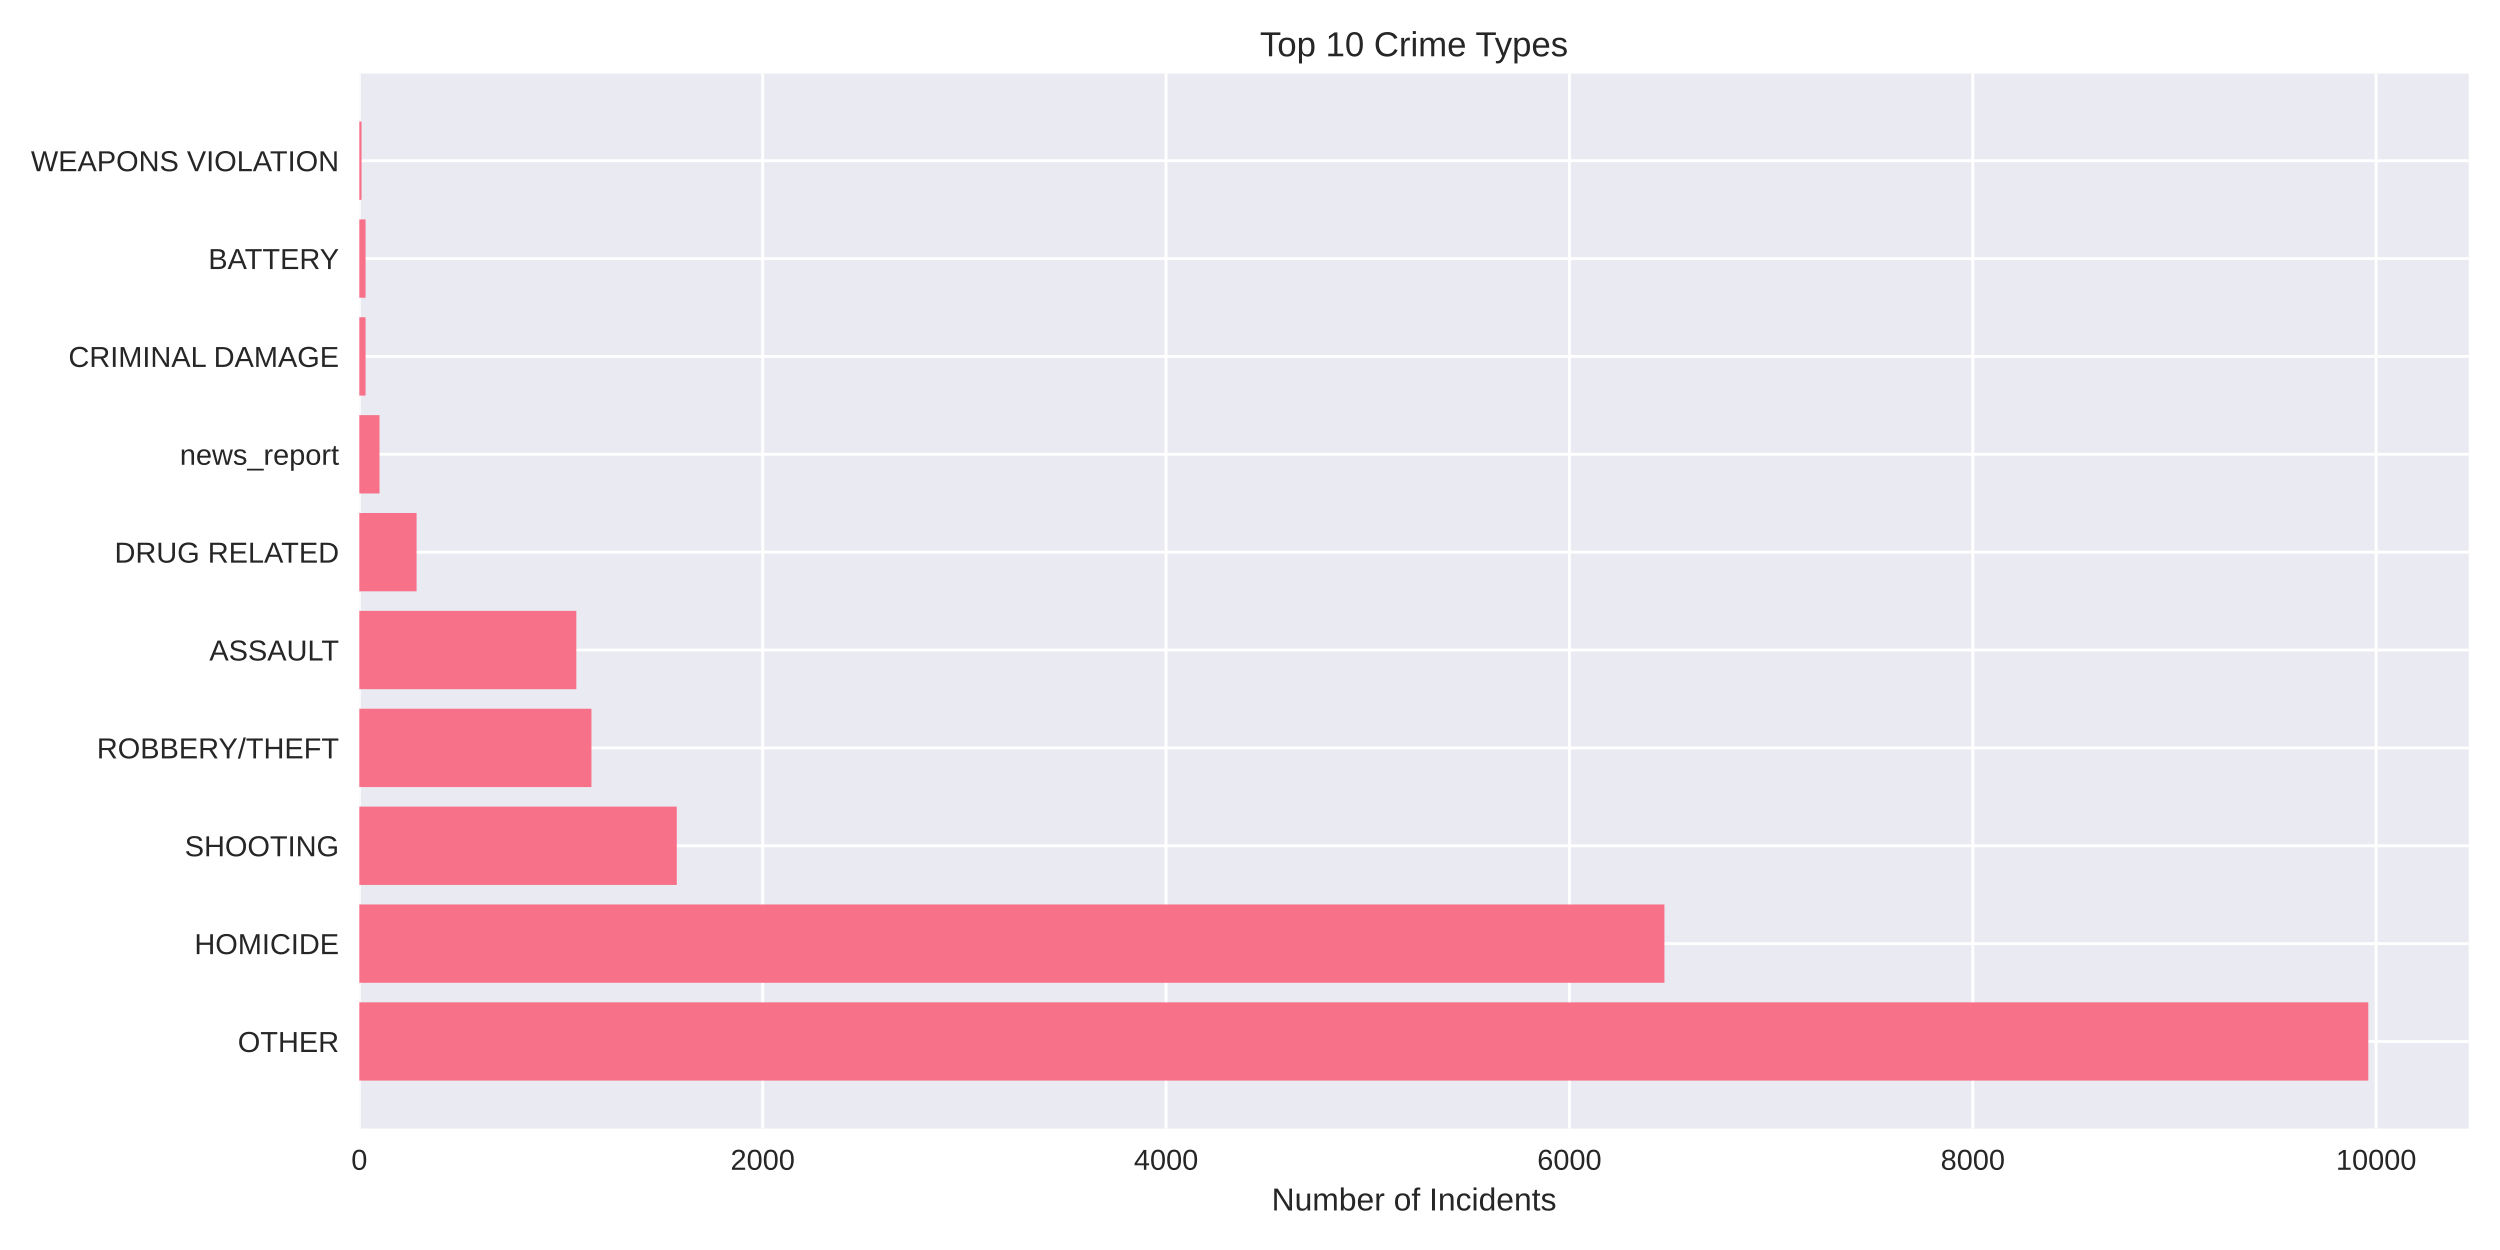
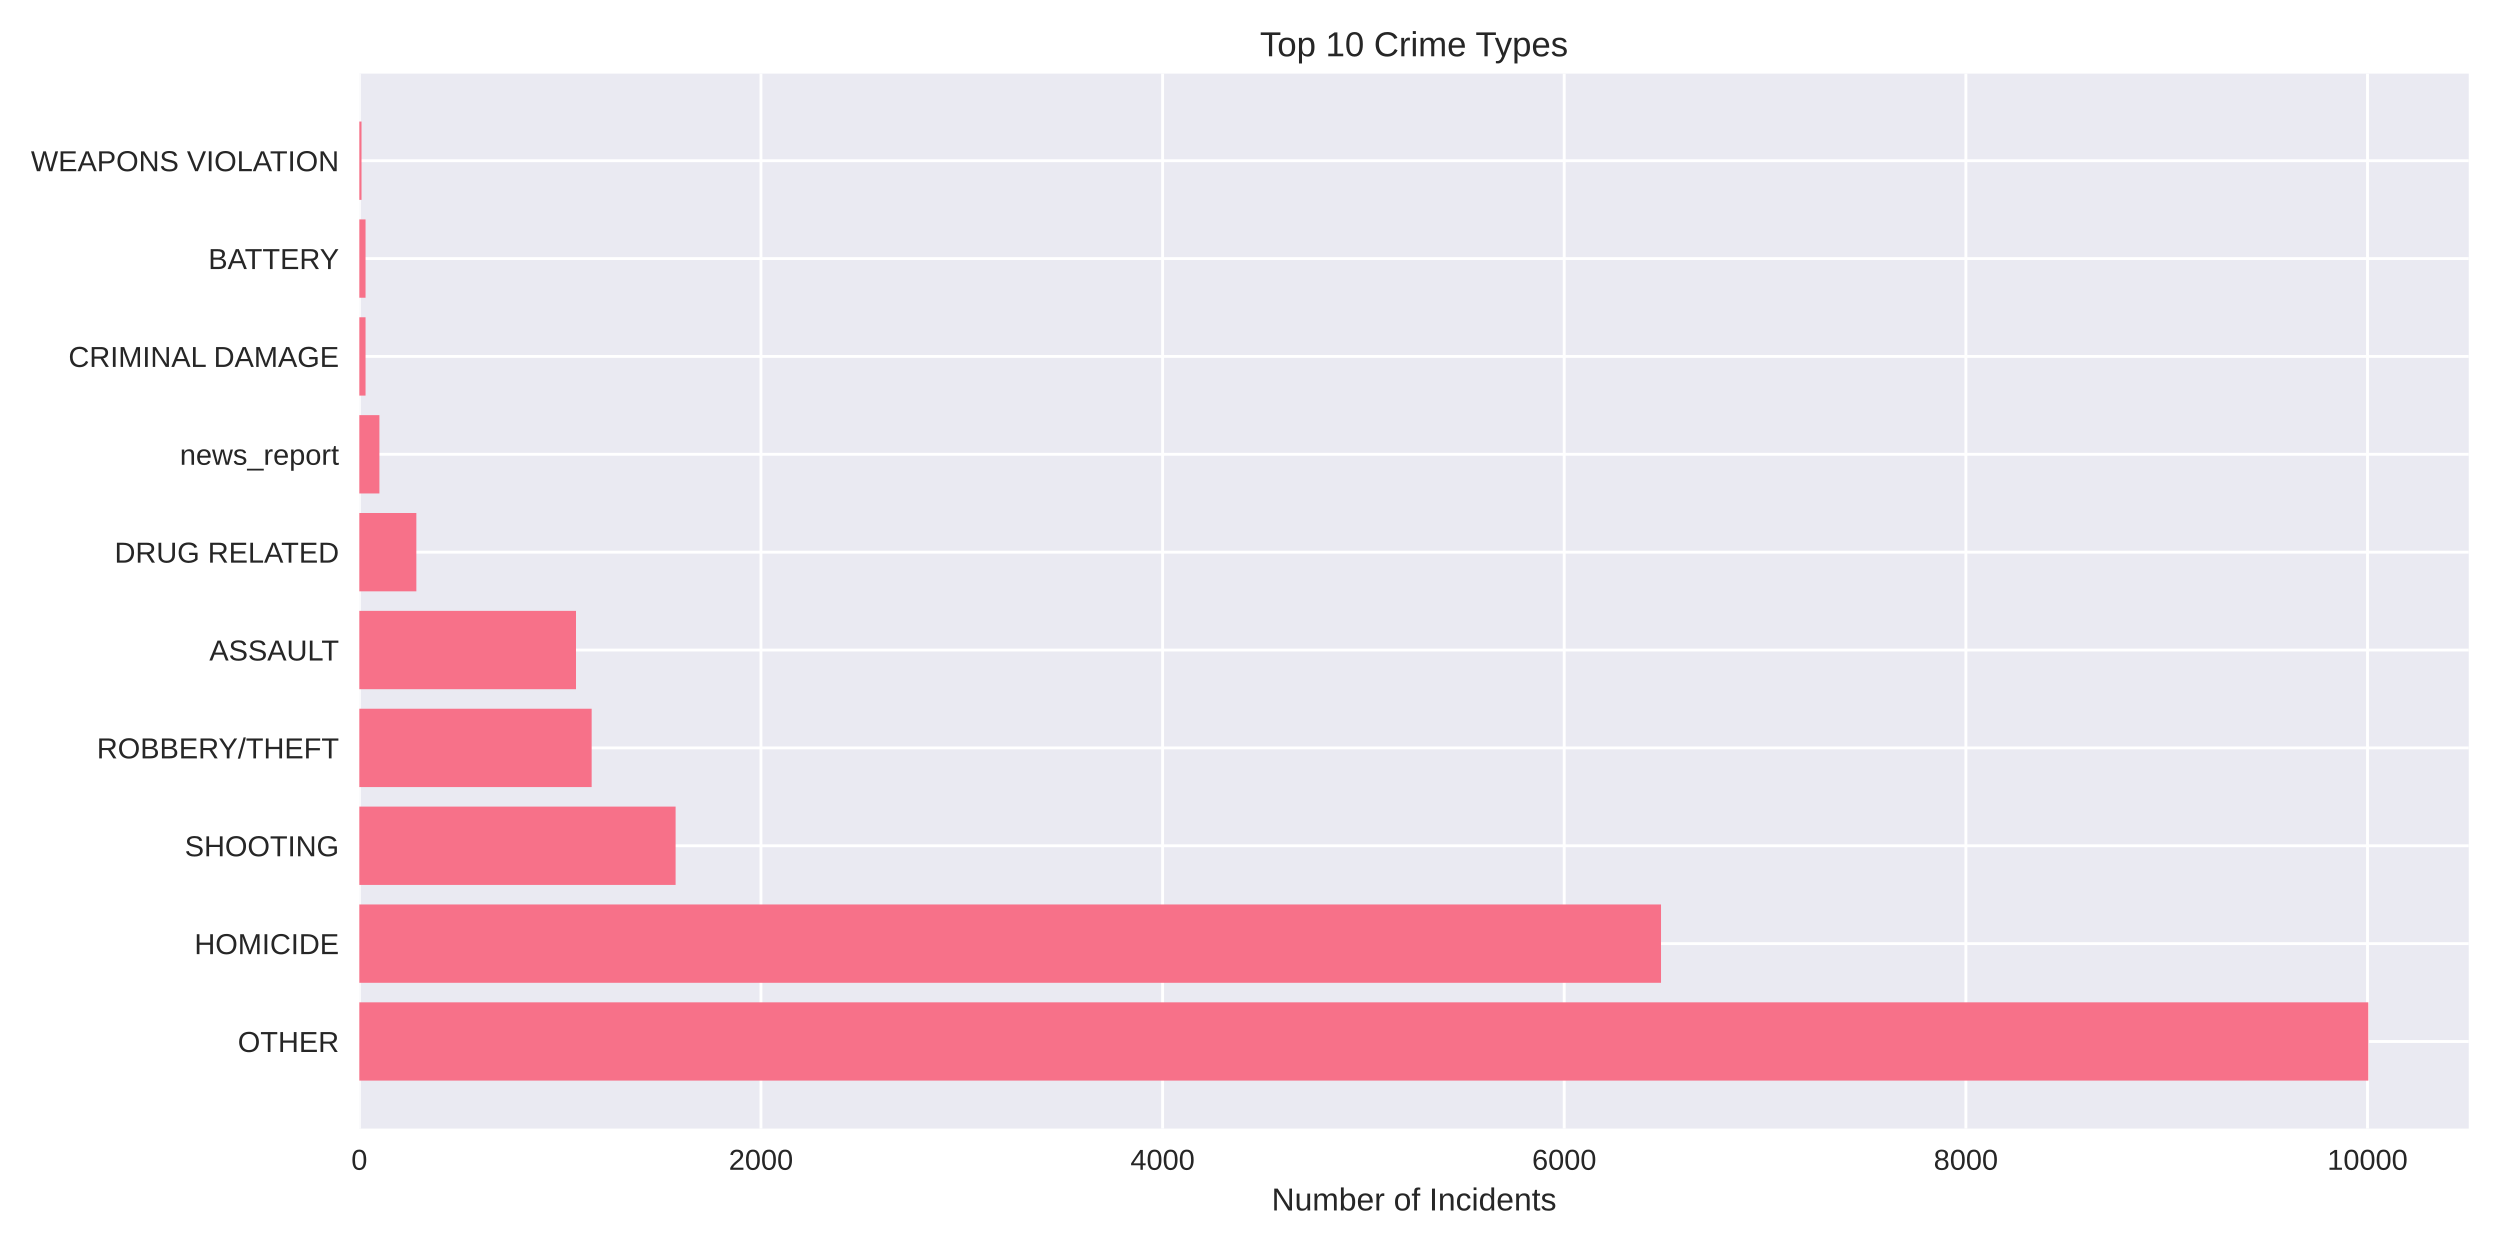
<svg xmlns="http://www.w3.org/2000/svg" width="864pt" height="432pt" viewBox="0 0 864 432" version="1.1">
  <defs>
    <style type="text/css">*{stroke-linejoin: round; stroke-linecap: butt}</style>
  </defs>
  <g id="figure_1">
    <g id="patch_1">
      <path d="M 0 432  L 864 432  L 864 0  L 0 0  z " style="fill: #ffffff" />
    </g>
    <g id="axes_1">
      <g id="patch_2">
        <path d="M 124.18 390.04  L 853.2 390.04  L 853.2 25.44  L 124.18 25.44  z " style="fill: #eaeaf2" />
      </g>
      <g id="matplotlib.axis_1">
        <g id="xtick_1">
          <g id="line2d_1">
-             <path d="M 124.18 390.04  L 124.18 25.44  " clip-path="url(#pba007552f7)" style="fill: none; stroke: #ffffff; stroke-linecap: round" />
+             <path d="M 124.18 390.04  L 124.18 25.44  " clip-path="url(#pe696e4ffda)" style="fill: none; stroke: #ffffff; stroke-linecap: round" />
          </g>
          <g id="line2d_2" />
          <g id="text_1">
            <text style="fill: #262626; font: 10px 'Arial', 'Liberation Sans', 'DejaVu Sans', 'Bitstream Vera Sans', sans-serif; text-anchor: middle" x="124.18" y="404.287" transform="rotate(-0 124.18 404.2869)">0</text>
          </g>
        </g>
        <g id="xtick_2">
          <g id="line2d_3">
-             <path d="M 263.585 390.04  L 263.585 25.44  " clip-path="url(#pba007552f7)" style="fill: none; stroke: #ffffff; stroke-linecap: round" />
+             <path d="M 262.985 390.04  L 262.985 25.44  " clip-path="url(#pe696e4ffda)" style="fill: none; stroke: #ffffff; stroke-linecap: round" />
          </g>
          <g id="line2d_4" />
          <g id="text_2">
-             <text style="fill: #262626; font: 10px 'Arial', 'Liberation Sans', 'DejaVu Sans', 'Bitstream Vera Sans', sans-serif; text-anchor: middle" x="263.585" y="404.287" transform="rotate(-0 263.5846 404.2869)">2000</text>
+             <text style="fill: #262626; font: 10px 'Arial', 'Liberation Sans', 'DejaVu Sans', 'Bitstream Vera Sans', sans-serif; text-anchor: middle" x="262.985" y="404.287" transform="rotate(-0 262.9854 404.2869)">2000</text>
          </g>
        </g>
        <g id="xtick_3">
          <g id="line2d_5">
-             <path d="M 402.989 390.04  L 402.989 25.44  " clip-path="url(#pba007552f7)" style="fill: none; stroke: #ffffff; stroke-linecap: round" />
+             <path d="M 401.791 390.04  L 401.791 25.44  " clip-path="url(#pe696e4ffda)" style="fill: none; stroke: #ffffff; stroke-linecap: round" />
          </g>
          <g id="line2d_6" />
          <g id="text_3">
-             <text style="fill: #262626; font: 10px 'Arial', 'Liberation Sans', 'DejaVu Sans', 'Bitstream Vera Sans', sans-serif; text-anchor: middle" x="402.989" y="404.287" transform="rotate(-0 402.9893 404.2869)">4000</text>
+             <text style="fill: #262626; font: 10px 'Arial', 'Liberation Sans', 'DejaVu Sans', 'Bitstream Vera Sans', sans-serif; text-anchor: middle" x="401.791" y="404.287" transform="rotate(-0 401.7909 404.2869)">4000</text>
          </g>
        </g>
        <g id="xtick_4">
          <g id="line2d_7">
-             <path d="M 542.394 390.04  L 542.394 25.44  " clip-path="url(#pba007552f7)" style="fill: none; stroke: #ffffff; stroke-linecap: round" />
+             <path d="M 540.596 390.04  L 540.596 25.44  " clip-path="url(#pe696e4ffda)" style="fill: none; stroke: #ffffff; stroke-linecap: round" />
          </g>
          <g id="line2d_8" />
          <g id="text_4">
-             <text style="fill: #262626; font: 10px 'Arial', 'Liberation Sans', 'DejaVu Sans', 'Bitstream Vera Sans', sans-serif; text-anchor: middle" x="542.394" y="404.287" transform="rotate(-0 542.3939 404.2869)">6000</text>
+             <text style="fill: #262626; font: 10px 'Arial', 'Liberation Sans', 'DejaVu Sans', 'Bitstream Vera Sans', sans-serif; text-anchor: middle" x="540.596" y="404.287" transform="rotate(-0 540.5963 404.2869)">6000</text>
          </g>
        </g>
        <g id="xtick_5">
          <g id="line2d_9">
-             <path d="M 681.799 390.04  L 681.799 25.44  " clip-path="url(#pba007552f7)" style="fill: none; stroke: #ffffff; stroke-linecap: round" />
+             <path d="M 679.402 390.04  L 679.402 25.44  " clip-path="url(#pe696e4ffda)" style="fill: none; stroke: #ffffff; stroke-linecap: round" />
          </g>
          <g id="line2d_10" />
          <g id="text_5">
-             <text style="fill: #262626; font: 10px 'Arial', 'Liberation Sans', 'DejaVu Sans', 'Bitstream Vera Sans', sans-serif; text-anchor: middle" x="681.799" y="404.287" transform="rotate(-0 681.7985 404.2869)">8000</text>
+             <text style="fill: #262626; font: 10px 'Arial', 'Liberation Sans', 'DejaVu Sans', 'Bitstream Vera Sans', sans-serif; text-anchor: middle" x="679.402" y="404.287" transform="rotate(-0 679.4017 404.2869)">8000</text>
          </g>
        </g>
        <g id="xtick_6">
          <g id="line2d_11">
-             <path d="M 821.203 390.04  L 821.203 25.44  " clip-path="url(#pba007552f7)" style="fill: none; stroke: #ffffff; stroke-linecap: round" />
+             <path d="M 818.207 390.04  L 818.207 25.44  " clip-path="url(#pe696e4ffda)" style="fill: none; stroke: #ffffff; stroke-linecap: round" />
          </g>
          <g id="line2d_12" />
          <g id="text_6">
-             <text style="fill: #262626; font: 10px 'Arial', 'Liberation Sans', 'DejaVu Sans', 'Bitstream Vera Sans', sans-serif; text-anchor: middle" x="821.203" y="404.287" transform="rotate(-0 821.2032 404.2869)">10000</text>
+             <text style="fill: #262626; font: 10px 'Arial', 'Liberation Sans', 'DejaVu Sans', 'Bitstream Vera Sans', sans-serif; text-anchor: middle" x="818.207" y="404.287" transform="rotate(-0 818.2072 404.2869)">10000</text>
          </g>
        </g>
        <g id="text_7">
          <text style="fill: #262626; font: 11px 'Arial', 'Liberation Sans', 'DejaVu Sans', 'Bitstream Vera Sans', sans-serif; text-anchor: middle" x="488.69" y="418.333" transform="rotate(-0 488.69 418.3334)">Number of Incidents</text>
        </g>
      </g>
      <g id="matplotlib.axis_2">
        <g id="ytick_1">
          <g id="line2d_13">
-             <path d="M 124.18 359.939  L 853.2 359.939  " clip-path="url(#pba007552f7)" style="fill: none; stroke: #ffffff; stroke-linecap: round" />
+             <path d="M 124.18 359.939  L 853.2 359.939  " clip-path="url(#pe696e4ffda)" style="fill: none; stroke: #ffffff; stroke-linecap: round" />
          </g>
          <g id="line2d_14" />
          <g id="text_8">
            <text style="fill: #262626; font: 10px 'Arial', 'Liberation Sans', 'DejaVu Sans', 'Bitstream Vera Sans', sans-serif; text-anchor: end" x="117.18" y="363.562" transform="rotate(-0 117.18 363.562)">OTHER</text>
          </g>
        </g>
        <g id="ytick_2">
          <g id="line2d_15">
-             <path d="M 124.18 326.117  L 853.2 326.117  " clip-path="url(#pba007552f7)" style="fill: none; stroke: #ffffff; stroke-linecap: round" />
+             <path d="M 124.18 326.117  L 853.2 326.117  " clip-path="url(#pe696e4ffda)" style="fill: none; stroke: #ffffff; stroke-linecap: round" />
          </g>
          <g id="line2d_16" />
          <g id="text_9">
            <text style="fill: #262626; font: 10px 'Arial', 'Liberation Sans', 'DejaVu Sans', 'Bitstream Vera Sans', sans-serif; text-anchor: end" x="117.18" y="329.74" transform="rotate(-0 117.18 329.7401)">HOMICIDE</text>
          </g>
        </g>
        <g id="ytick_3">
          <g id="line2d_17">
-             <path d="M 124.18 292.295  L 853.2 292.295  " clip-path="url(#pba007552f7)" style="fill: none; stroke: #ffffff; stroke-linecap: round" />
+             <path d="M 124.18 292.295  L 853.2 292.295  " clip-path="url(#pe696e4ffda)" style="fill: none; stroke: #ffffff; stroke-linecap: round" />
          </g>
          <g id="line2d_18" />
          <g id="text_10">
            <text style="fill: #262626; font: 10px 'Arial', 'Liberation Sans', 'DejaVu Sans', 'Bitstream Vera Sans', sans-serif; text-anchor: end" x="117.18" y="295.918" transform="rotate(-0 117.18 295.9182)">SHOOTING</text>
          </g>
        </g>
        <g id="ytick_4">
          <g id="line2d_19">
-             <path d="M 124.18 258.473  L 853.2 258.473  " clip-path="url(#pba007552f7)" style="fill: none; stroke: #ffffff; stroke-linecap: round" />
+             <path d="M 124.18 258.473  L 853.2 258.473  " clip-path="url(#pe696e4ffda)" style="fill: none; stroke: #ffffff; stroke-linecap: round" />
          </g>
          <g id="line2d_20" />
          <g id="text_11">
            <text style="fill: #262626; font: 10px 'Arial', 'Liberation Sans', 'DejaVu Sans', 'Bitstream Vera Sans', sans-serif; text-anchor: end" x="117.18" y="262.096" transform="rotate(-0 117.18 262.0963)">ROBBERY/THEFT</text>
          </g>
        </g>
        <g id="ytick_5">
          <g id="line2d_21">
-             <path d="M 124.18 224.651  L 853.2 224.651  " clip-path="url(#pba007552f7)" style="fill: none; stroke: #ffffff; stroke-linecap: round" />
+             <path d="M 124.18 224.651  L 853.2 224.651  " clip-path="url(#pe696e4ffda)" style="fill: none; stroke: #ffffff; stroke-linecap: round" />
          </g>
          <g id="line2d_22" />
          <g id="text_12">
            <text style="fill: #262626; font: 10px 'Arial', 'Liberation Sans', 'DejaVu Sans', 'Bitstream Vera Sans', sans-serif; text-anchor: end" x="117.18" y="228.274" transform="rotate(-0 117.18 228.2744)">ASSAULT</text>
          </g>
        </g>
        <g id="ytick_6">
          <g id="line2d_23">
-             <path d="M 124.18 190.829  L 853.2 190.829  " clip-path="url(#pba007552f7)" style="fill: none; stroke: #ffffff; stroke-linecap: round" />
+             <path d="M 124.18 190.829  L 853.2 190.829  " clip-path="url(#pe696e4ffda)" style="fill: none; stroke: #ffffff; stroke-linecap: round" />
          </g>
          <g id="line2d_24" />
          <g id="text_13">
            <text style="fill: #262626; font: 10px 'Arial', 'Liberation Sans', 'DejaVu Sans', 'Bitstream Vera Sans', sans-serif; text-anchor: end" x="117.18" y="194.452" transform="rotate(-0 117.18 194.4525)">DRUG RELATED</text>
          </g>
        </g>
        <g id="ytick_7">
          <g id="line2d_25">
-             <path d="M 124.18 157.007  L 853.2 157.007  " clip-path="url(#pba007552f7)" style="fill: none; stroke: #ffffff; stroke-linecap: round" />
+             <path d="M 124.18 157.007  L 853.2 157.007  " clip-path="url(#pe696e4ffda)" style="fill: none; stroke: #ffffff; stroke-linecap: round" />
          </g>
          <g id="line2d_26" />
          <g id="text_14">
            <text style="fill: #262626; font: 10px 'Arial', 'Liberation Sans', 'DejaVu Sans', 'Bitstream Vera Sans', sans-serif; text-anchor: end" x="117.18" y="160.631" transform="rotate(-0 117.18 160.6306)">news_report</text>
          </g>
        </g>
        <g id="ytick_8">
          <g id="line2d_27">
-             <path d="M 124.18 123.185  L 853.2 123.185  " clip-path="url(#pba007552f7)" style="fill: none; stroke: #ffffff; stroke-linecap: round" />
+             <path d="M 124.18 123.185  L 853.2 123.185  " clip-path="url(#pe696e4ffda)" style="fill: none; stroke: #ffffff; stroke-linecap: round" />
          </g>
          <g id="line2d_28" />
          <g id="text_15">
            <text style="fill: #262626; font: 10px 'Arial', 'Liberation Sans', 'DejaVu Sans', 'Bitstream Vera Sans', sans-serif; text-anchor: end" x="117.18" y="126.809" transform="rotate(-0 117.18 126.8087)">CRIMINAL DAMAGE</text>
          </g>
        </g>
        <g id="ytick_9">
          <g id="line2d_29">
-             <path d="M 124.18 89.363  L 853.2 89.363  " clip-path="url(#pba007552f7)" style="fill: none; stroke: #ffffff; stroke-linecap: round" />
+             <path d="M 124.18 89.363  L 853.2 89.363  " clip-path="url(#pe696e4ffda)" style="fill: none; stroke: #ffffff; stroke-linecap: round" />
          </g>
          <g id="line2d_30" />
          <g id="text_16">
            <text style="fill: #262626; font: 10px 'Arial', 'Liberation Sans', 'DejaVu Sans', 'Bitstream Vera Sans', sans-serif; text-anchor: end" x="117.18" y="92.987" transform="rotate(-0 117.18 92.98681)">BATTERY</text>
          </g>
        </g>
        <g id="ytick_10">
          <g id="line2d_31">
-             <path d="M 124.18 55.541  L 853.2 55.541  " clip-path="url(#pba007552f7)" style="fill: none; stroke: #ffffff; stroke-linecap: round" />
+             <path d="M 124.18 55.541  L 853.2 55.541  " clip-path="url(#pe696e4ffda)" style="fill: none; stroke: #ffffff; stroke-linecap: round" />
          </g>
          <g id="line2d_32" />
          <g id="text_17">
            <text style="fill: #262626; font: 10px 'Arial', 'Liberation Sans', 'DejaVu Sans', 'Bitstream Vera Sans', sans-serif; text-anchor: end" x="117.18" y="59.165" transform="rotate(-0 117.18 59.16492)">WEAPONS VIOLATION</text>
          </g>
        </g>
      </g>
      <g id="patch_3">
-         <path d="M 124.18 373.467  L 818.485 373.467  L 818.485 346.41  L 124.18 346.41  z " clip-path="url(#pba007552f7)" style="fill: #f77189" />
+         <path d="M 124.18 373.467  L 818.485 373.467  L 818.485 346.41  L 124.18 346.41  z " clip-path="url(#pe696e4ffda)" style="fill: #f77189" />
      </g>
      <g id="patch_4">
-         <path d="M 124.18 339.645  L 575.224 339.645  L 575.224 312.588  L 124.18 312.588  z " clip-path="url(#pba007552f7)" style="fill: #f77189" />
+         <path d="M 124.18 339.645  L 574.048 339.645  L 574.048 312.588  L 124.18 312.588  z " clip-path="url(#pe696e4ffda)" style="fill: #f77189" />
      </g>
      <g id="patch_5">
-         <path d="M 124.18 305.823  L 233.891 305.823  L 233.891 278.766  L 124.18 278.766  z " clip-path="url(#pba007552f7)" style="fill: #f77189" />
+         <path d="M 124.18 305.823  L 233.489 305.823  L 233.489 278.766  L 124.18 278.766  z " clip-path="url(#pe696e4ffda)" style="fill: #f77189" />
      </g>
      <g id="patch_6">
-         <path d="M 124.18 272.002  L 204.407 272.002  L 204.407 244.944  L 124.18 244.944  z " clip-path="url(#pba007552f7)" style="fill: #f77189" />
+         <path d="M 124.18 272.002  L 204.479 272.002  L 204.479 244.944  L 124.18 244.944  z " clip-path="url(#pe696e4ffda)" style="fill: #f77189" />
      </g>
      <g id="patch_7">
-         <path d="M 124.18 238.18  L 199.18 238.18  L 199.18 211.122  L 124.18 211.122  z " clip-path="url(#pba007552f7)" style="fill: #f77189" />
+         <path d="M 124.18 238.18  L 199.066 238.18  L 199.066 211.122  L 124.18 211.122  z " clip-path="url(#pe696e4ffda)" style="fill: #f77189" />
      </g>
      <g id="patch_8">
-         <path d="M 124.18 204.358  L 143.975 204.358  L 143.975 177.3  L 124.18 177.3  z " clip-path="url(#pba007552f7)" style="fill: #f77189" />
+         <path d="M 124.18 204.358  L 143.89 204.358  L 143.89 177.3  L 124.18 177.3  z " clip-path="url(#pe696e4ffda)" style="fill: #f77189" />
      </g>
      <g id="patch_9">
-         <path d="M 124.18 170.536  L 131.15 170.536  L 131.15 143.478  L 124.18 143.478  z " clip-path="url(#pba007552f7)" style="fill: #f77189" />
+         <path d="M 124.18 170.536  L 131.12 170.536  L 131.12 143.478  L 124.18 143.478  z " clip-path="url(#pe696e4ffda)" style="fill: #f77189" />
      </g>
      <g id="patch_10">
-         <path d="M 124.18 136.714  L 126.341 136.714  L 126.341 109.657  L 124.18 109.657  z " clip-path="url(#pba007552f7)" style="fill: #f77189" />
+         <path d="M 124.18 136.714  L 126.331 136.714  L 126.331 109.657  L 124.18 109.657  z " clip-path="url(#pe696e4ffda)" style="fill: #f77189" />
      </g>
      <g id="patch_11">
-         <path d="M 124.18 102.892  L 126.341 102.892  L 126.341 75.835  L 124.18 75.835  z " clip-path="url(#pba007552f7)" style="fill: #f77189" />
+         <path d="M 124.18 102.892  L 126.331 102.892  L 126.331 75.835  L 124.18 75.835  z " clip-path="url(#pe696e4ffda)" style="fill: #f77189" />
      </g>
      <g id="patch_12">
-         <path d="M 124.18 69.07  L 124.947 69.07  L 124.947 42.013  L 124.18 42.013  z " clip-path="url(#pba007552f7)" style="fill: #f77189" />
+         <path d="M 124.18 69.07  L 124.943 69.07  L 124.943 42.013  L 124.18 42.013  z " clip-path="url(#pe696e4ffda)" style="fill: #f77189" />
      </g>
      <g id="patch_13">
        <path d="M 124.18 390.04  L 124.18 25.44  " style="fill: none" />
      </g>
      <g id="patch_14">
        <path d="M 853.2 390.04  L 853.2 25.44  " style="fill: none" />
      </g>
      <g id="patch_15">
        <path d="M 124.18 390.04  L 853.2 390.04  " style="fill: none" />
      </g>
      <g id="patch_16">
        <path d="M 124.18 25.44  L 853.2 25.44  " style="fill: none" />
      </g>
      <g id="text_18">
        <text style="fill: #262626; font: 12px 'Arial', 'Liberation Sans', 'DejaVu Sans', 'Bitstream Vera Sans', sans-serif; text-anchor: middle" x="488.69" y="19.44" transform="rotate(-0 488.69 19.44)">Top 10 Crime Types</text>
      </g>
    </g>
  </g>
  <defs>
-     <clipPath id="pba007552f7">
+     <clipPath id="pe696e4ffda">
      <rect x="124.18" y="25.44" width="729.02" height="364.6" />
    </clipPath>
  </defs>
</svg>
